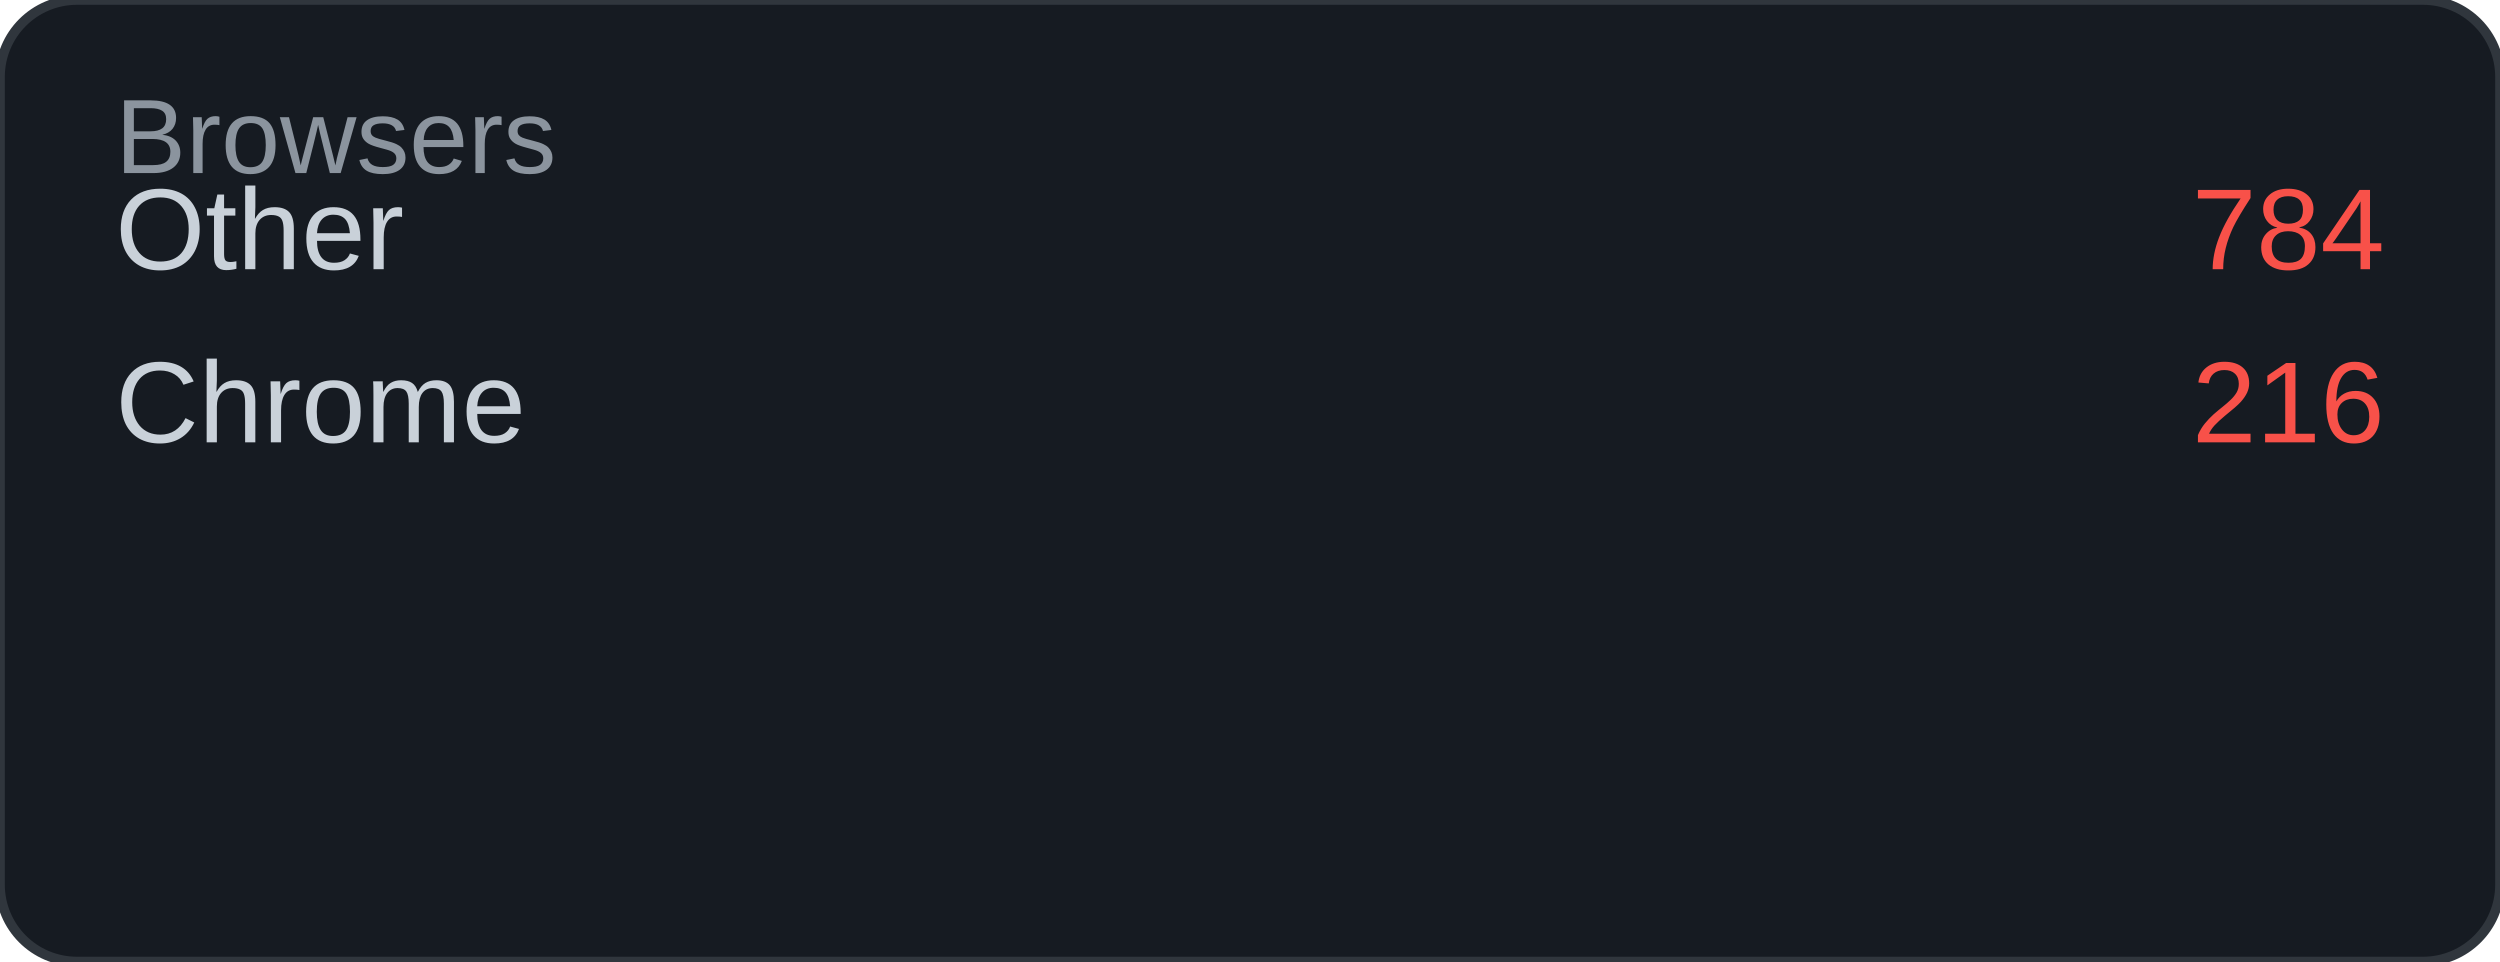
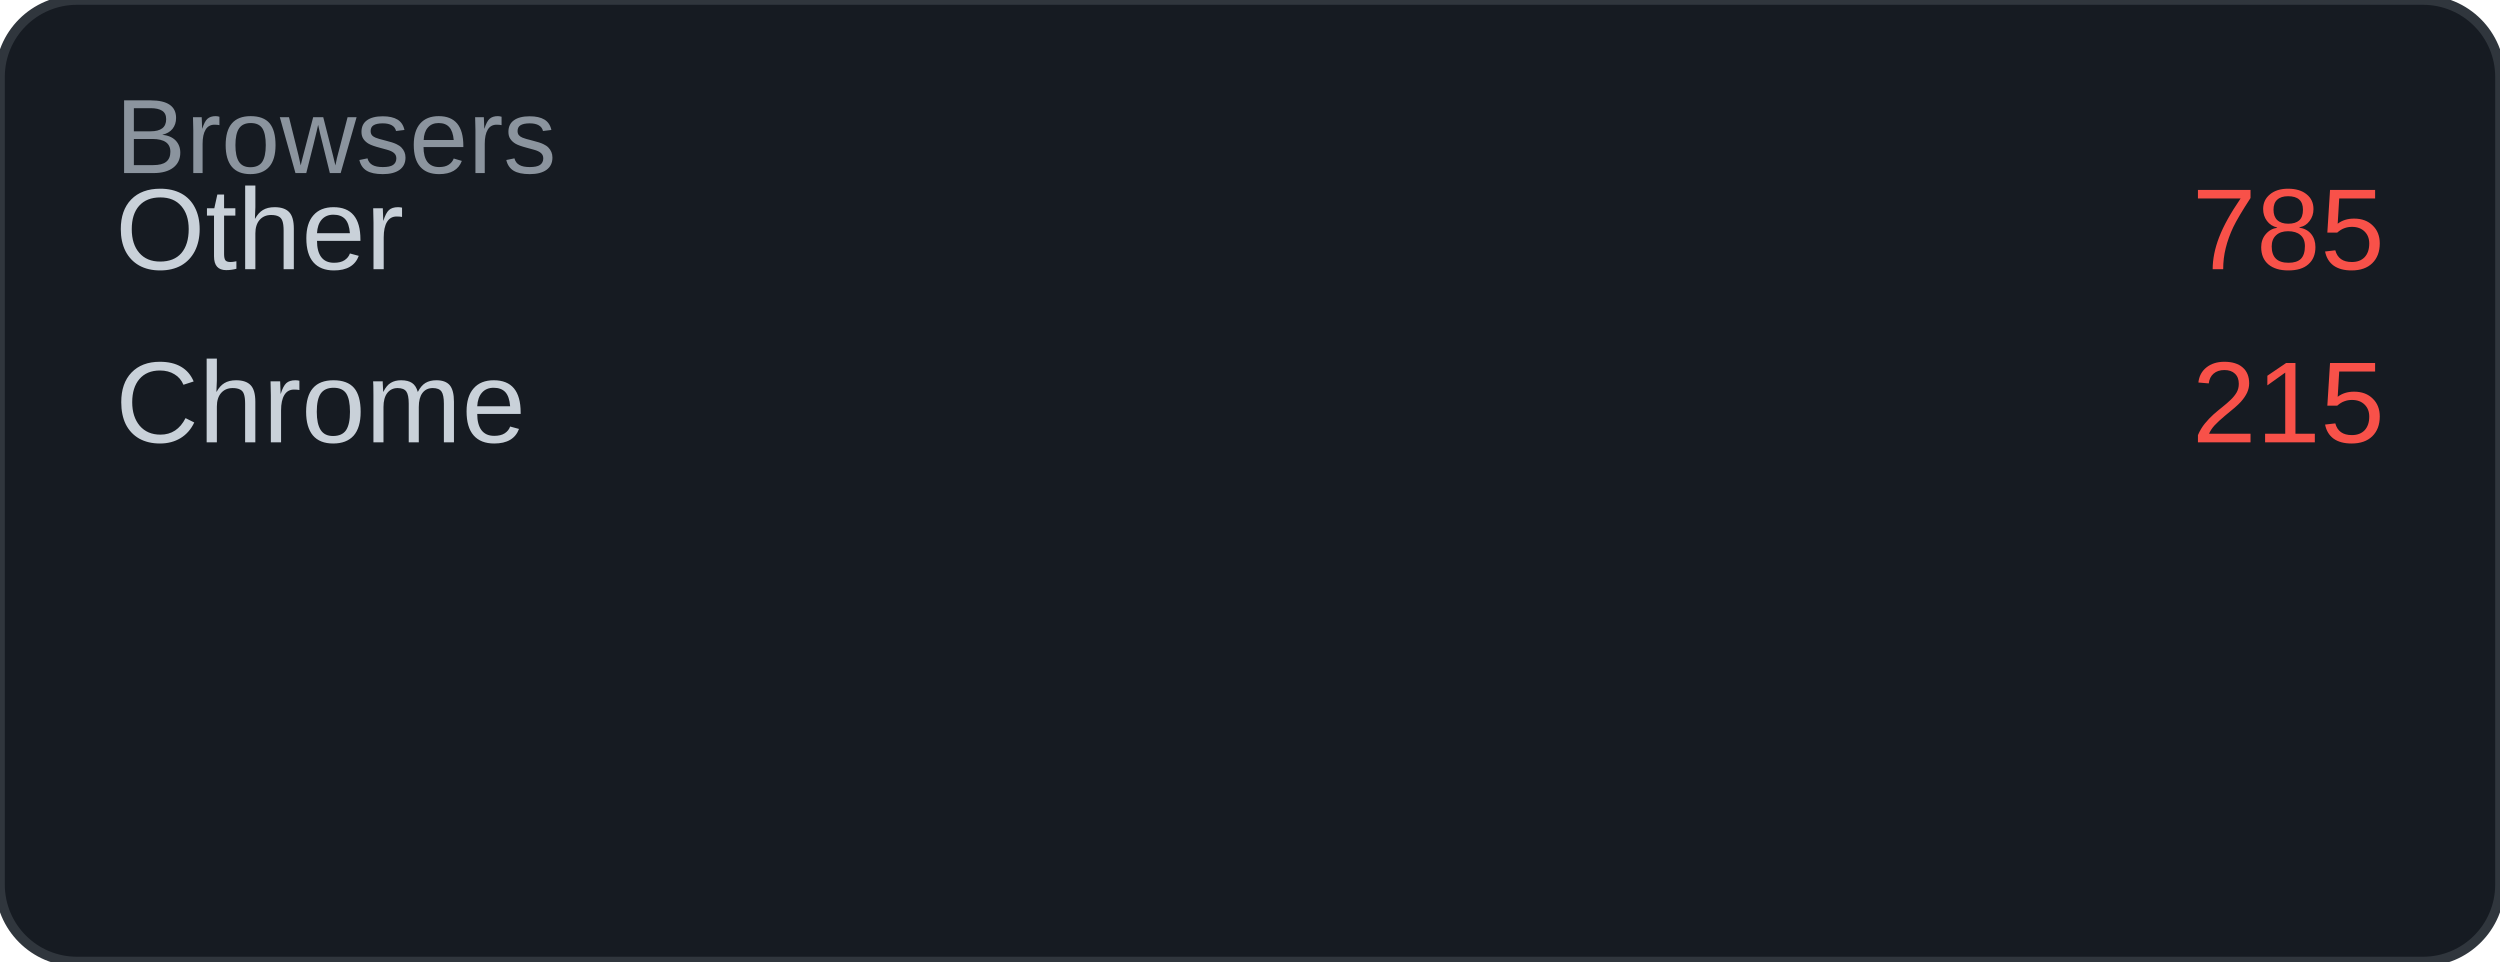
<svg xmlns="http://www.w3.org/2000/svg" width="260" height="100" viewBox="0 0 260 100">
  <rect width="260" height="100" rx="8" fill="#161b22" />
  <rect width="260" height="100" rx="8" fill="none" stroke="#30363d" stroke-width="1" />
  <text x="12" y="18" font-family="Arial, sans-serif" font-size="11" fill="#8b949e">Browsers</text>
  <text x="12" y="28" font-family="Arial, sans-serif" font-size="12" fill="#c9d1d9">Other</text>
-   <text x="248" y="28" font-family="Arial, sans-serif" font-size="12" fill="#f85149" text-anchor="end">784</text>
+   <text x="248" y="28" font-family="Arial, sans-serif" font-size="12" fill="#f85149" text-anchor="end">785</text>
  <text x="12" y="46" font-family="Arial, sans-serif" font-size="12" fill="#c9d1d9">Chrome</text>
-   <text x="248" y="46" font-family="Arial, sans-serif" font-size="12" fill="#f85149" text-anchor="end">216</text>
+   <text x="248" y="46" font-family="Arial, sans-serif" font-size="12" fill="#f85149" text-anchor="end">215</text>
</svg>
